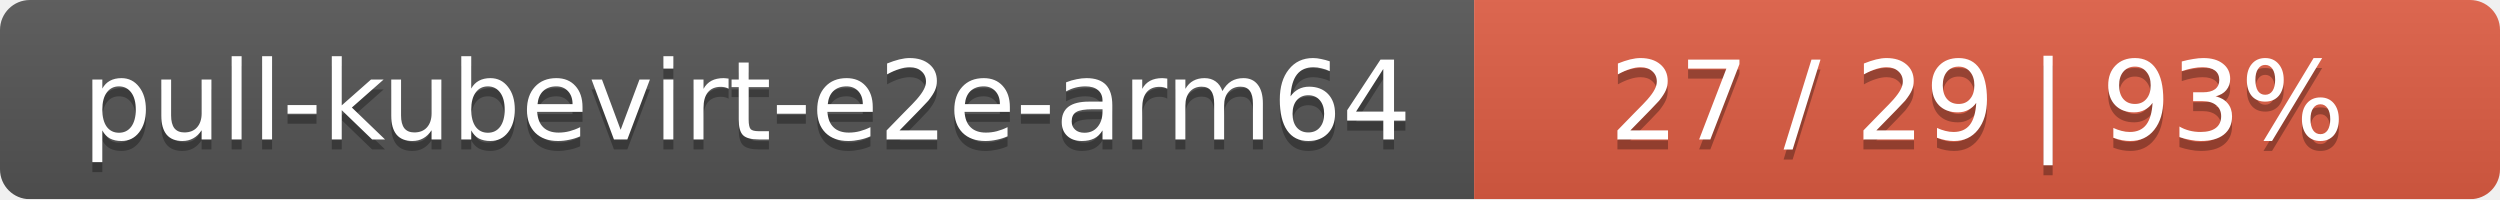
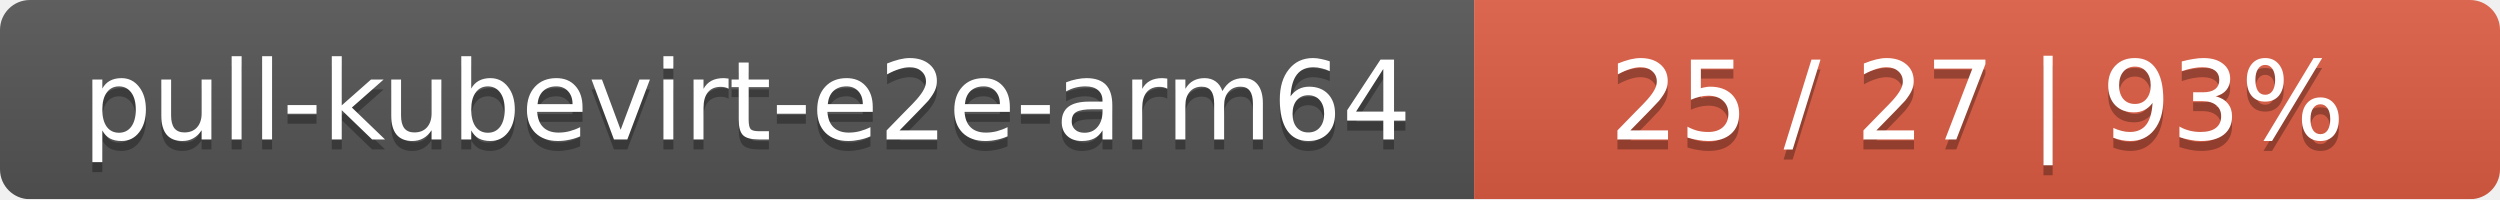
<svg xmlns="http://www.w3.org/2000/svg" width="251" height="20">
  <linearGradient id="smooth" x2="0" y2="100%">
    <stop offset="0" stop-color="#bbb" stop-opacity=".1" />
    <stop offset="1" stop-opacity=".1" />
  </linearGradient>
  <mask id="round">
    <rect width="251" height="20" rx="3" fill="#fff" />
  </mask>
  <g mask="url(#round)">
    <rect width="148" height="20" fill="#555" />
    <rect x="148" width="103" height="20" fill="#e05d44" />
    <rect width="251" height="20" fill="url(#smooth)" />
  </g>
  <g fill="#fff" text-anchor="middle" font-family="DejaVu Sans,Verdana,Geneva,sans-serif" font-size="11">
    <text x="75" y="15" fill="#010101" fill-opacity=".3">pull-kubevirt-e2e-arm64</text>
    <text x="75" y="14">pull-kubevirt-e2e-arm64</text>
-     <text x="198.5" y="15" fill="#010101" fill-opacity=".3">27 / 29    |    93%</text>
-     <text x="198.5" y="14">27 / 29    |    93%</text>
+     <text x="198.5" y="15" fill="#010101" fill-opacity=".3">25 / 27    |    93%</text>
+     <text x="198.5" y="14">25 / 27    |    93%</text>
  </g>
</svg>
